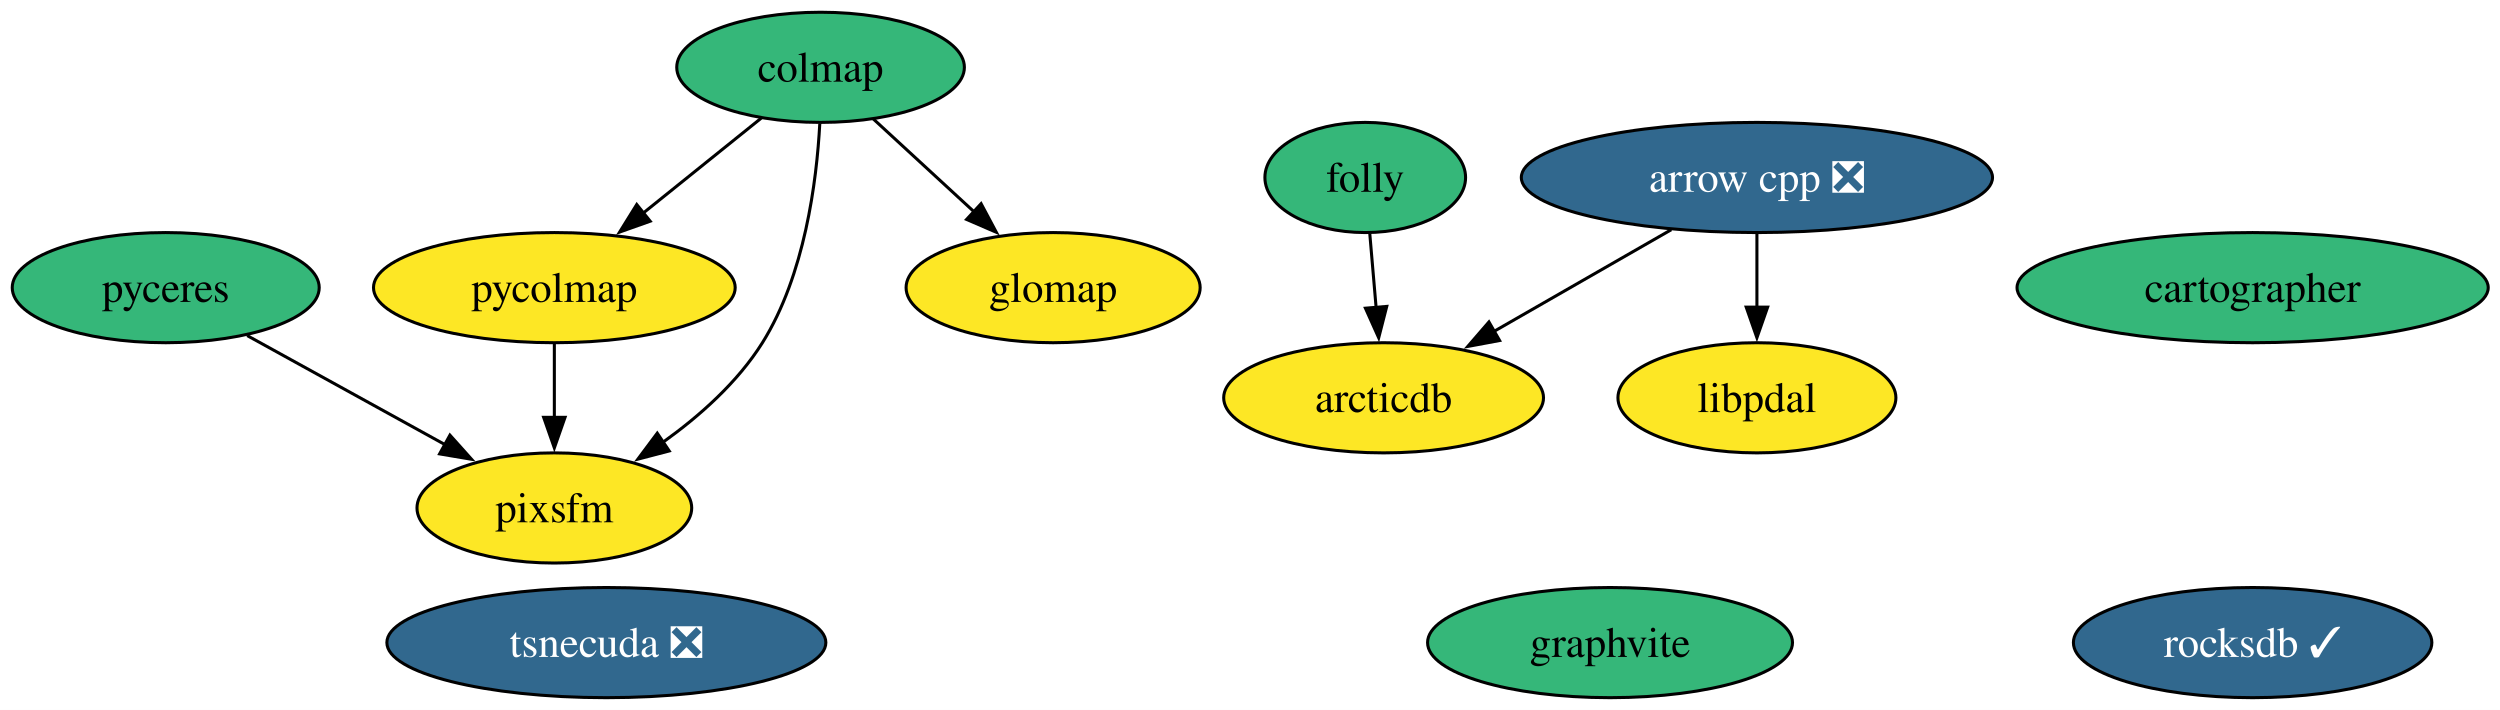
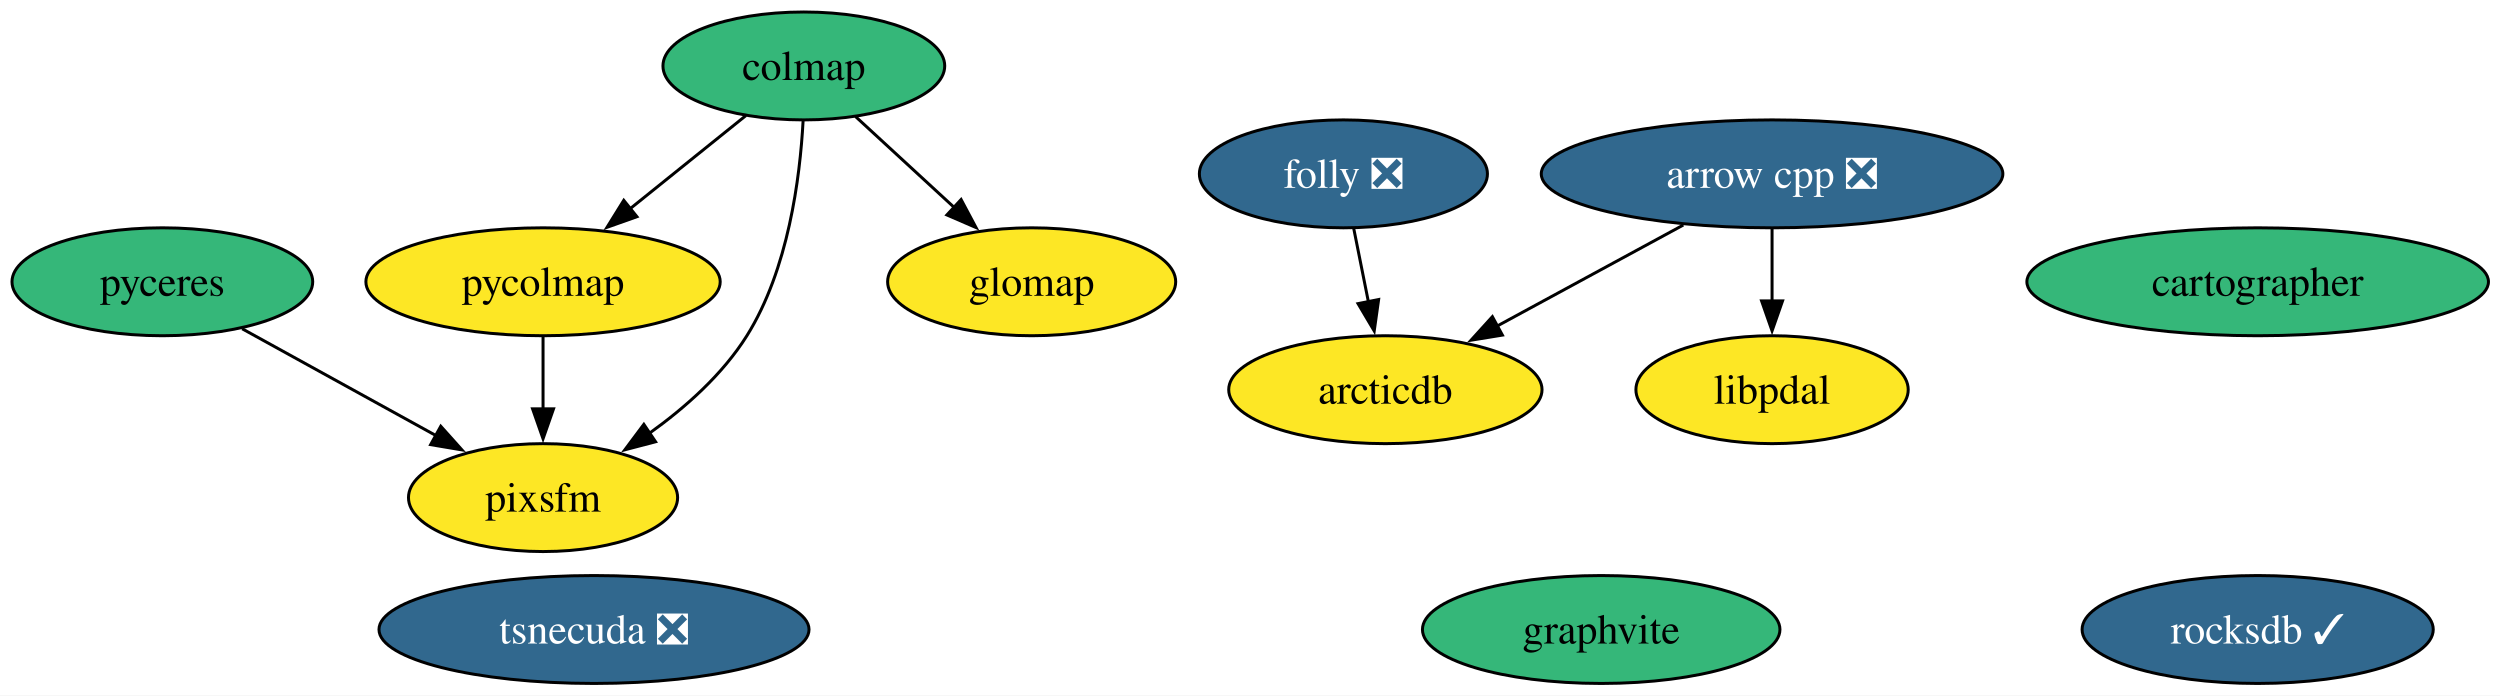
- <svg xmlns="http://www.w3.org/2000/svg" xmlns:xlink="http://www.w3.org/1999/xlink" width="817pt" height="232pt" viewBox="0.00 0.00 817.00 232.00">
+ <svg xmlns="http://www.w3.org/2000/svg" xmlns:xlink="http://www.w3.org/1999/xlink" width="834pt" height="232pt" viewBox="0.00 0.00 834.00 232.00">
  <g id="graph0" class="graph" transform="scale(1 1) rotate(0) translate(4 228)">
-     <polygon fill="white" stroke="none" points="-4,4 -4,-228 813.14,-228 813.14,4 -4,4" />
+     <polygon fill="white" stroke="none" points="-4,4 -4,-228 830.14,-228 830.14,4 -4,4" />
    <g id="node1" class="node">
      <g id="a_node1">
        <a xlink:href="https://github.com/conda-forge/arrow-cpp-feedstock/pull/2031" xlink:title="arrow cpp ❎">
-           <ellipse fill="#31688e" stroke="black" cx="570.16" cy="-170" rx="76.99" ry="18" />
-           <text xml:space="preserve" text-anchor="middle" x="570.16" y="-165.33" font-family="Times,serif" font-size="14.00" fill="white">arrow cpp ❎</text>
+           <ellipse fill="#31688e" stroke="black" cx="587.16" cy="-170" rx="76.99" ry="18" />
+           <text xml:space="preserve" text-anchor="middle" x="587.16" y="-165.33" font-family="Times,serif" font-size="14.00" fill="white">arrow cpp ❎</text>
        </a>
      </g>
    </g>
    <g id="node10" class="node">
      <g id="a_node10">
        <a xlink:href="https://github.com/conda-forge/arcticdb-feedstock" xlink:title="arcticdb">
-           <ellipse fill="#fde725" stroke="black" cx="448.16" cy="-98" rx="52.26" ry="18" />
-           <text xml:space="preserve" text-anchor="middle" x="448.16" y="-93.33" font-family="Times,serif" font-size="14.00">arcticdb</text>
+           <ellipse fill="#fde725" stroke="black" cx="458.16" cy="-98" rx="52.26" ry="18" />
+           <text xml:space="preserve" text-anchor="middle" x="458.16" y="-93.33" font-family="Times,serif" font-size="14.00">arcticdb</text>
        </a>
      </g>
    </g>
    <g id="edge1" class="edge">
-       <path fill="none" stroke="black" d="M542.17,-152.94C524.95,-143.06 502.72,-130.31 484.2,-119.68" />
-       <polygon fill="black" stroke="black" points="486.07,-116.72 475.66,-114.78 482.59,-122.79 486.07,-116.72" />
+       <path fill="none" stroke="black" d="M557.56,-152.94C539.06,-142.9 515.09,-129.89 495.32,-119.16" />
+       <polygon fill="black" stroke="black" points="497.2,-116.21 486.74,-114.51 493.86,-122.36 497.2,-116.21" />
    </g>
    <g id="node12" class="node">
      <g id="a_node12">
        <a xlink:href="https://github.com/conda-forge/libpdal-feedstock" xlink:title="libpdal">
-           <ellipse fill="#fde725" stroke="black" cx="570.16" cy="-98" rx="45.42" ry="18" />
-           <text xml:space="preserve" text-anchor="middle" x="570.16" y="-93.33" font-family="Times,serif" font-size="14.00">libpdal</text>
+           <ellipse fill="#fde725" stroke="black" cx="587.16" cy="-98" rx="45.42" ry="18" />
+           <text xml:space="preserve" text-anchor="middle" x="587.16" y="-93.33" font-family="Times,serif" font-size="14.00">libpdal</text>
        </a>
      </g>
    </g>
    <g id="edge2" class="edge">
-       <path fill="none" stroke="black" d="M570.16,-151.7C570.16,-144.41 570.16,-135.73 570.16,-127.54" />
-       <polygon fill="black" stroke="black" points="573.66,-127.62 570.16,-117.62 566.66,-127.62 573.66,-127.62" />
+       <path fill="none" stroke="black" d="M587.16,-151.7C587.16,-144.41 587.16,-135.73 587.16,-127.54" />
+       <polygon fill="black" stroke="black" points="590.66,-127.62 587.16,-117.62 583.66,-127.62 590.66,-127.62" />
    </g>
    <g id="node2" class="node">
      <g id="a_node2">
        <a xlink:href="https://github.com/conda-forge/rocksdb-feedstock/pull/121" xlink:title="rocksdb ✓">
-           <ellipse fill="#31688e" stroke="black" cx="732.16" cy="-18" rx="58.57" ry="18" />
-           <text xml:space="preserve" text-anchor="middle" x="732.16" y="-13.32" font-family="Times,serif" font-size="14.00" fill="white">rocksdb ✓</text>
+           <ellipse fill="#31688e" stroke="black" cx="749.16" cy="-18" rx="58.57" ry="18" />
+           <text xml:space="preserve" text-anchor="middle" x="749.16" y="-13.32" font-family="Times,serif" font-size="14.00" fill="white">rocksdb ✓</text>
        </a>
      </g>
    </g>
    <g id="node3" class="node">
      <g id="a_node3">
        <a xlink:href="https://github.com/conda-forge/cartographer-feedstock" xlink:title="cartographer">
-           <ellipse fill="#35b779" stroke="black" cx="732.16" cy="-134" rx="76.99" ry="18" />
-           <text xml:space="preserve" text-anchor="middle" x="732.16" y="-129.32" font-family="Times,serif" font-size="14.00">cartographer</text>
+           <ellipse fill="#35b779" stroke="black" cx="749.16" cy="-134" rx="76.99" ry="18" />
+           <text xml:space="preserve" text-anchor="middle" x="749.16" y="-129.32" font-family="Times,serif" font-size="14.00">cartographer</text>
        </a>
      </g>
    </g>
    <g id="node4" class="node">
      <g id="a_node4">
        <a xlink:href="https://github.com/conda-forge/colmap-feedstock" xlink:title="colmap">
          <ellipse fill="#35b779" stroke="black" cx="264.16" cy="-206" rx="47" ry="18" />
          <text xml:space="preserve" text-anchor="middle" x="264.16" y="-201.32" font-family="Times,serif" font-size="14.00">colmap</text>
        </a>
      </g>
    </g>
    <g id="node8" class="node">
      <g id="a_node8">
        <a xlink:href="https://github.com/conda-forge/pycolmap-feedstock" xlink:title="pycolmap">
          <ellipse fill="#fde725" stroke="black" cx="177.16" cy="-134" rx="59.1" ry="18" />
          <text xml:space="preserve" text-anchor="middle" x="177.16" y="-129.32" font-family="Times,serif" font-size="14.00">pycolmap</text>
        </a>
      </g>
    </g>
    <g id="edge5" class="edge">
      <path fill="none" stroke="black" d="M244.85,-189.46C233.49,-180.32 218.9,-168.59 206.18,-158.35" />
      <polygon fill="black" stroke="black" points="208.48,-155.71 198.5,-152.17 204.09,-161.17 208.48,-155.71" />
    </g>
    <g id="node11" class="node">
      <g id="a_node11">
        <a xlink:href="https://github.com/conda-forge/pixsfm-feedstock" xlink:title="pixsfm">
          <ellipse fill="#fde725" stroke="black" cx="177.16" cy="-62" rx="44.89" ry="18" />
          <text xml:space="preserve" text-anchor="middle" x="177.16" y="-57.33" font-family="Times,serif" font-size="14.00">pixsfm</text>
        </a>
      </g>
    </g>
    <g id="edge4" class="edge">
      <path fill="none" stroke="black" d="M263.91,-187.63C262.89,-168.68 258.99,-138.09 245.16,-116 237.07,-103.09 224.66,-92.06 212.65,-83.47" />
      <polygon fill="black" stroke="black" points="214.7,-80.63 204.45,-77.95 210.79,-86.44 214.7,-80.63" />
    </g>
    <g id="node13" class="node">
      <g id="a_node13">
        <a xlink:href="https://github.com/conda-forge/glomap-feedstock" xlink:title="glomap">
          <ellipse fill="#fde725" stroke="black" cx="340.16" cy="-134" rx="48.05" ry="18" />
          <text xml:space="preserve" text-anchor="middle" x="340.16" y="-129.32" font-family="Times,serif" font-size="14.00">glomap</text>
        </a>
      </g>
    </g>
    <g id="edge3" class="edge">
      <path fill="none" stroke="black" d="M281.4,-189.12C291.15,-180.14 303.52,-168.74 314.39,-158.73" />
      <polygon fill="black" stroke="black" points="316.62,-161.44 321.6,-152.09 311.88,-156.29 316.62,-161.44" />
    </g>
    <g id="node5" class="node">
      <g id="a_node5">
-         <a xlink:href="https://github.com/conda-forge/folly-feedstock" xlink:title="folly">
-           <ellipse fill="#35b779" stroke="black" cx="442.16" cy="-170" rx="32.79" ry="18" />
-           <text xml:space="preserve" text-anchor="middle" x="442.16" y="-165.33" font-family="Times,serif" font-size="14.00">folly</text>
+         <a xlink:href="https://github.com/conda-forge/folly-feedstock/pull/344" xlink:title="folly ❎">
+           <ellipse fill="#31688e" stroke="black" cx="444.16" cy="-170" rx="48.05" ry="18" />
+           <text xml:space="preserve" text-anchor="middle" x="444.16" y="-165.33" font-family="Times,serif" font-size="14.00" fill="white">folly ❎</text>
        </a>
      </g>
    </g>
    <g id="edge6" class="edge">
-       <path fill="none" stroke="black" d="M443.64,-151.7C444.26,-144.41 445.01,-135.73 445.71,-127.54" />
-       <polygon fill="black" stroke="black" points="449.19,-127.87 446.56,-117.61 442.22,-127.28 449.19,-127.87" />
+       <path fill="none" stroke="black" d="M447.62,-151.7C449.09,-144.32 450.85,-135.52 452.51,-127.25" />
+       <polygon fill="black" stroke="black" points="455.91,-128.08 454.44,-117.59 449.04,-126.71 455.91,-128.08" />
    </g>
    <g id="node6" class="node">
      <g id="a_node6">
        <a xlink:href="https://github.com/conda-forge/tsnecuda-feedstock/pull/13" xlink:title="tsnecuda ❎">
          <ellipse fill="#31688e" stroke="black" cx="194.16" cy="-18" rx="71.73" ry="18" />
          <text xml:space="preserve" text-anchor="middle" x="194.16" y="-13.32" font-family="Times,serif" font-size="14.00" fill="white">tsnecuda ❎</text>
        </a>
      </g>
    </g>
    <g id="node7" class="node">
      <g id="a_node7">
        <a xlink:href="https://github.com/conda-forge/graphvite-feedstock" xlink:title="graphvite">
-           <ellipse fill="#35b779" stroke="black" cx="522.16" cy="-18" rx="59.63" ry="18" />
-           <text xml:space="preserve" text-anchor="middle" x="522.16" y="-13.32" font-family="Times,serif" font-size="14.00">graphvite</text>
+           <ellipse fill="#35b779" stroke="black" cx="530.16" cy="-18" rx="59.63" ry="18" />
+           <text xml:space="preserve" text-anchor="middle" x="530.16" y="-13.32" font-family="Times,serif" font-size="14.00">graphvite</text>
        </a>
      </g>
    </g>
    <g id="edge7" class="edge">
      <path fill="none" stroke="black" d="M177.16,-115.7C177.16,-108.41 177.16,-99.73 177.16,-91.54" />
      <polygon fill="black" stroke="black" points="180.66,-91.62 177.16,-81.62 173.66,-91.62 180.66,-91.62" />
    </g>
    <g id="node9" class="node">
      <g id="a_node9">
        <a xlink:href="https://github.com/conda-forge/pyceres-feedstock" xlink:title="pyceres">
          <ellipse fill="#35b779" stroke="black" cx="50.16" cy="-134" rx="50.16" ry="18" />
          <text xml:space="preserve" text-anchor="middle" x="50.16" y="-129.32" font-family="Times,serif" font-size="14.00">pyceres</text>
        </a>
      </g>
    </g>
    <g id="edge8" class="edge">
      <path fill="none" stroke="black" d="M76.78,-118.33C95.57,-107.97 120.96,-93.98 141.49,-82.66" />
      <polygon fill="black" stroke="black" points="143.04,-85.8 150.11,-77.91 139.66,-79.67 143.04,-85.8" />
    </g>
  </g>
</svg>
